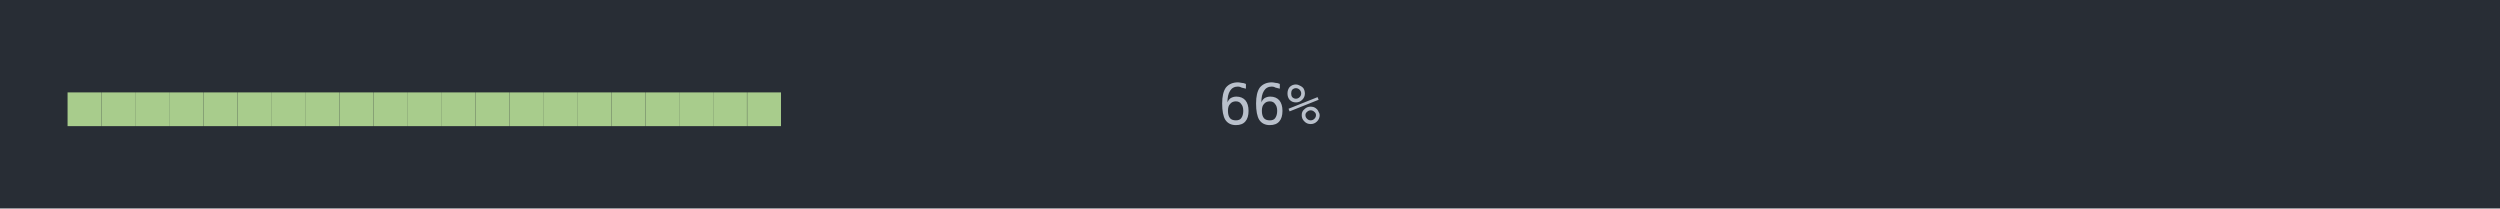
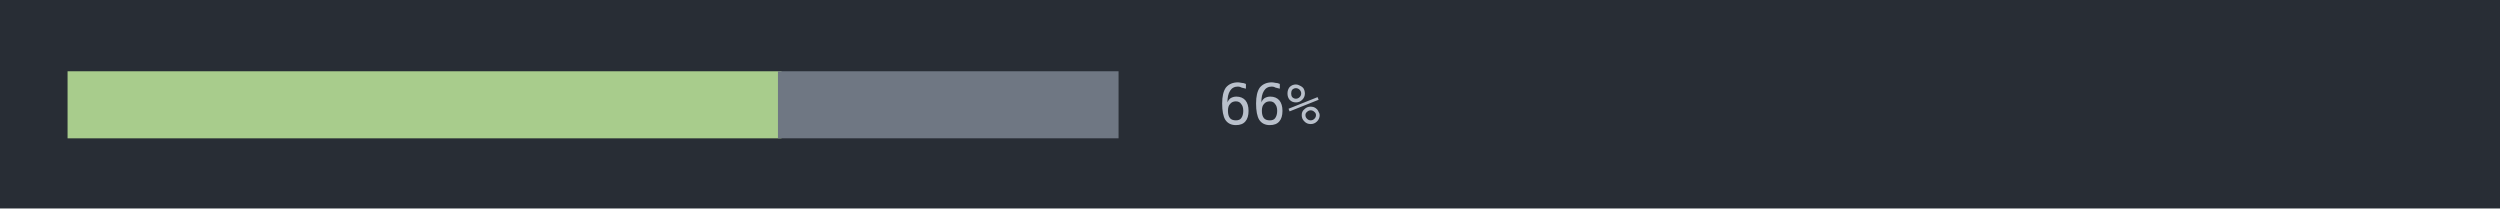
<svg xmlns="http://www.w3.org/2000/svg" xmlns:xlink="http://www.w3.org/1999/xlink" width="740" height="61.71">
  <rect width="740" height="61.71" rx="0" ry="0" class="a" />
  <svg height="21.71" viewBox="0 0 70 2.171" width="700" x="20" y="20">
-     <style>.a{fill:rgb(40,45,53)}.b{font-family:'Fira Code',Monaco,Consolas,Menlo,'Bitstream Vera Sans Mono','Powerline Symbols',monospace}.c{fill:transparent}.d{fill:rgb(168,204,140);white-space:pre}.e{fill:rgb(185,192,203);white-space:pre}</style>
+     <style>.a{fill:rgb(40,45,53)}.b{font-family:'Fira Code',Monaco,Consolas,Menlo,'Bitstream Vera Sans Mono','Powerline Symbols',monospace}.c{fill:transparent}.d{fill:rgb(168,204,140);white-space:pre}.e{fill:rgb(111,119,131);white-space:pre}.f{fill:rgb(185,192,203);white-space:pre}</style>
    <g font-family="'Fira Code',Monaco,Consolas,Menlo,'Bitstream Vera Sans Mono','Powerline Symbols',monospace" font-size="1.67" class="b">
      <defs>
        <symbol id="a">
          <rect height="2" width="70" x="0" y="0" class="c" />
        </symbol>
      </defs>
      <rect height="2.171" width="70" class="a" />
      <svg x="0" y="0" width="70">
        <svg x="0">
          <use xlink:href="#a" />
-           <text x="0" y="1.67" class="d">■■■■■■■■■■■■■■■■■■■■■</text>
-           <text x="34.068" y="1.67" class="e">66%</text>
+           <text x="0" y="1.67" class="d">█████████████████████</text>
+           <text x="21.042" y="1.67" class="e">██████████</text>
+           <text x="34.068" y="1.67" class="f">66%</text>
        </svg>
      </svg>
    </g>
  </svg>
</svg>
